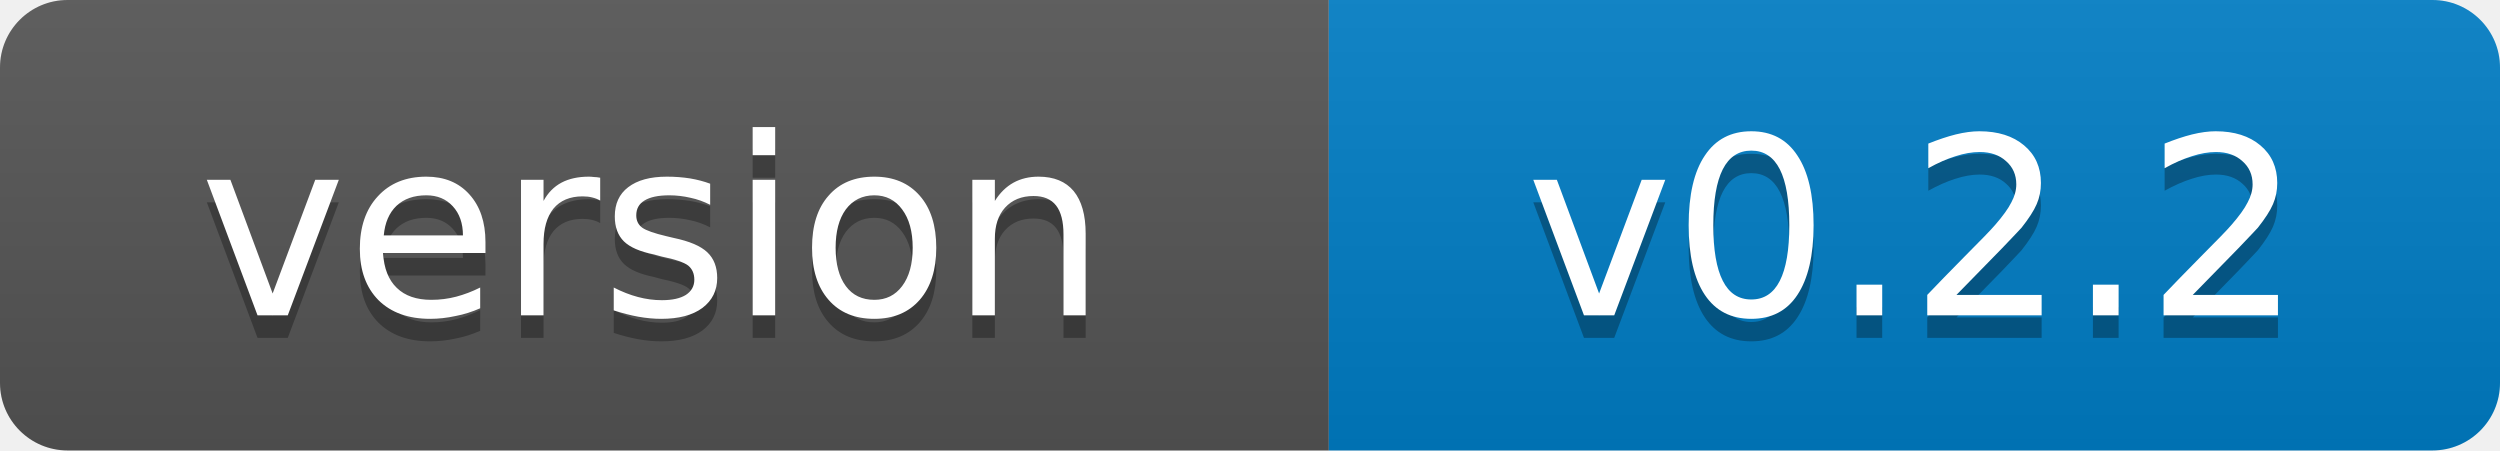
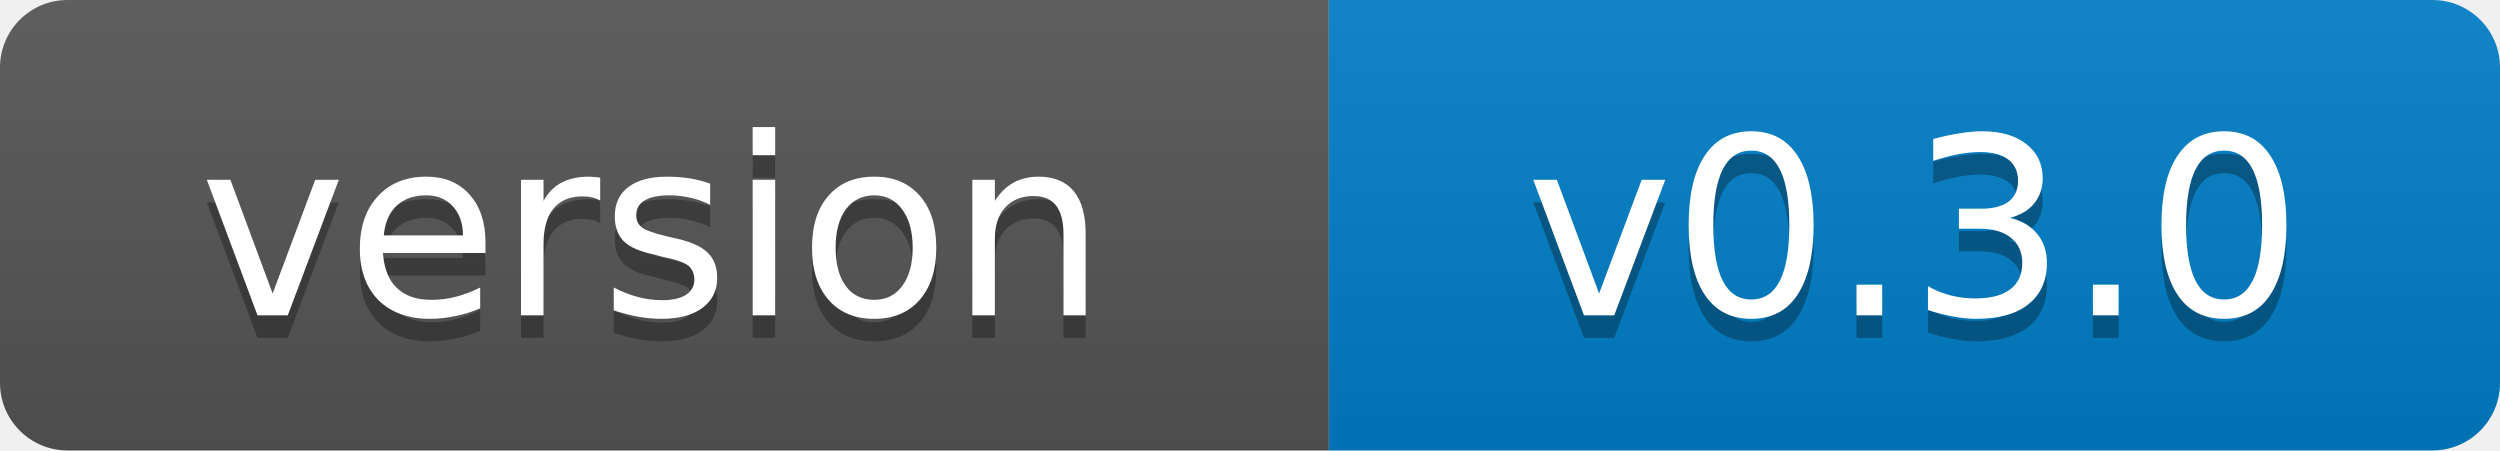
- <svg xmlns="http://www.w3.org/2000/svg" width="111" height="20" role="img" aria-label="version: v0.2.2">
+ <svg xmlns="http://www.w3.org/2000/svg" width="111" height="20" role="img" aria-label="version: v0.3.0">
  <linearGradient id="s" x2="0" y2="100%">
    <stop offset="0" stop-color="#bbb" stop-opacity=".1" />
    <stop offset="1" stop-opacity=".1" />
  </linearGradient>
  <clipPath id="r">
    <rect width="111" height="20" rx="3" fill="#fff" />
  </clipPath>
  <g clip-path="url(#r)">
    <rect width="59" height="20" fill="#555" />
    <rect x="59" width="52" height="20" fill="#007ec6" />
    <rect width="111" height="20" fill="url(#s)" />
  </g>
  <g fill="#fff" text-anchor="middle" font-family="Verdana,Geneva,DejaVu Sans,sans-serif" font-size="11">
    <text x="29" y="15" fill="#010101" fill-opacity=".3">version</text>
    <text x="29" y="14">version</text>
-     <text x="85" y="15" fill="#010101" fill-opacity=".3">v0.2.2</text>
-     <text x="85" y="14">v0.2.2</text>
+     <text x="85" y="15" fill="#010101" fill-opacity=".3">v0.3.0</text>
+     <text x="85" y="14">v0.3.0</text>
  </g>
</svg>
